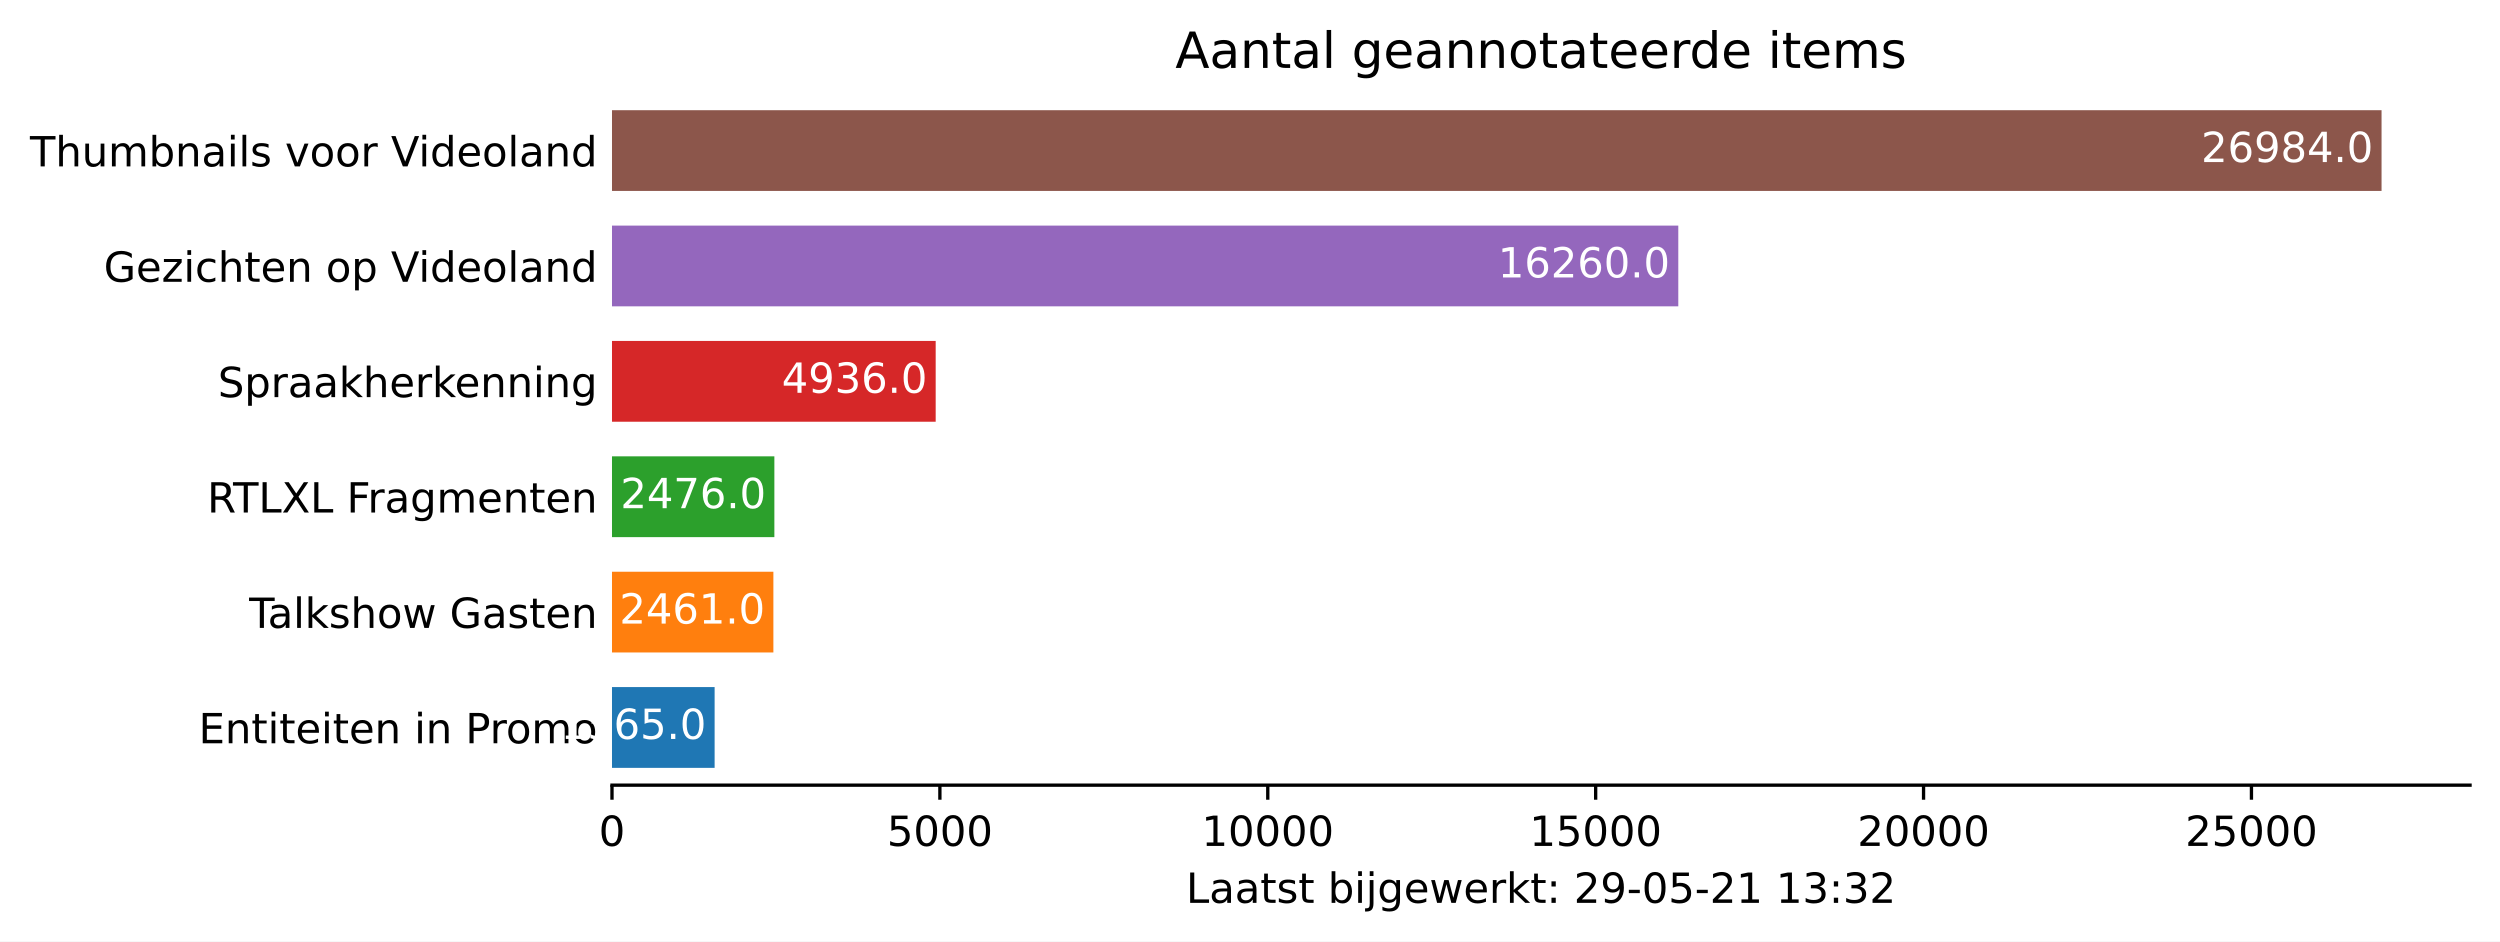
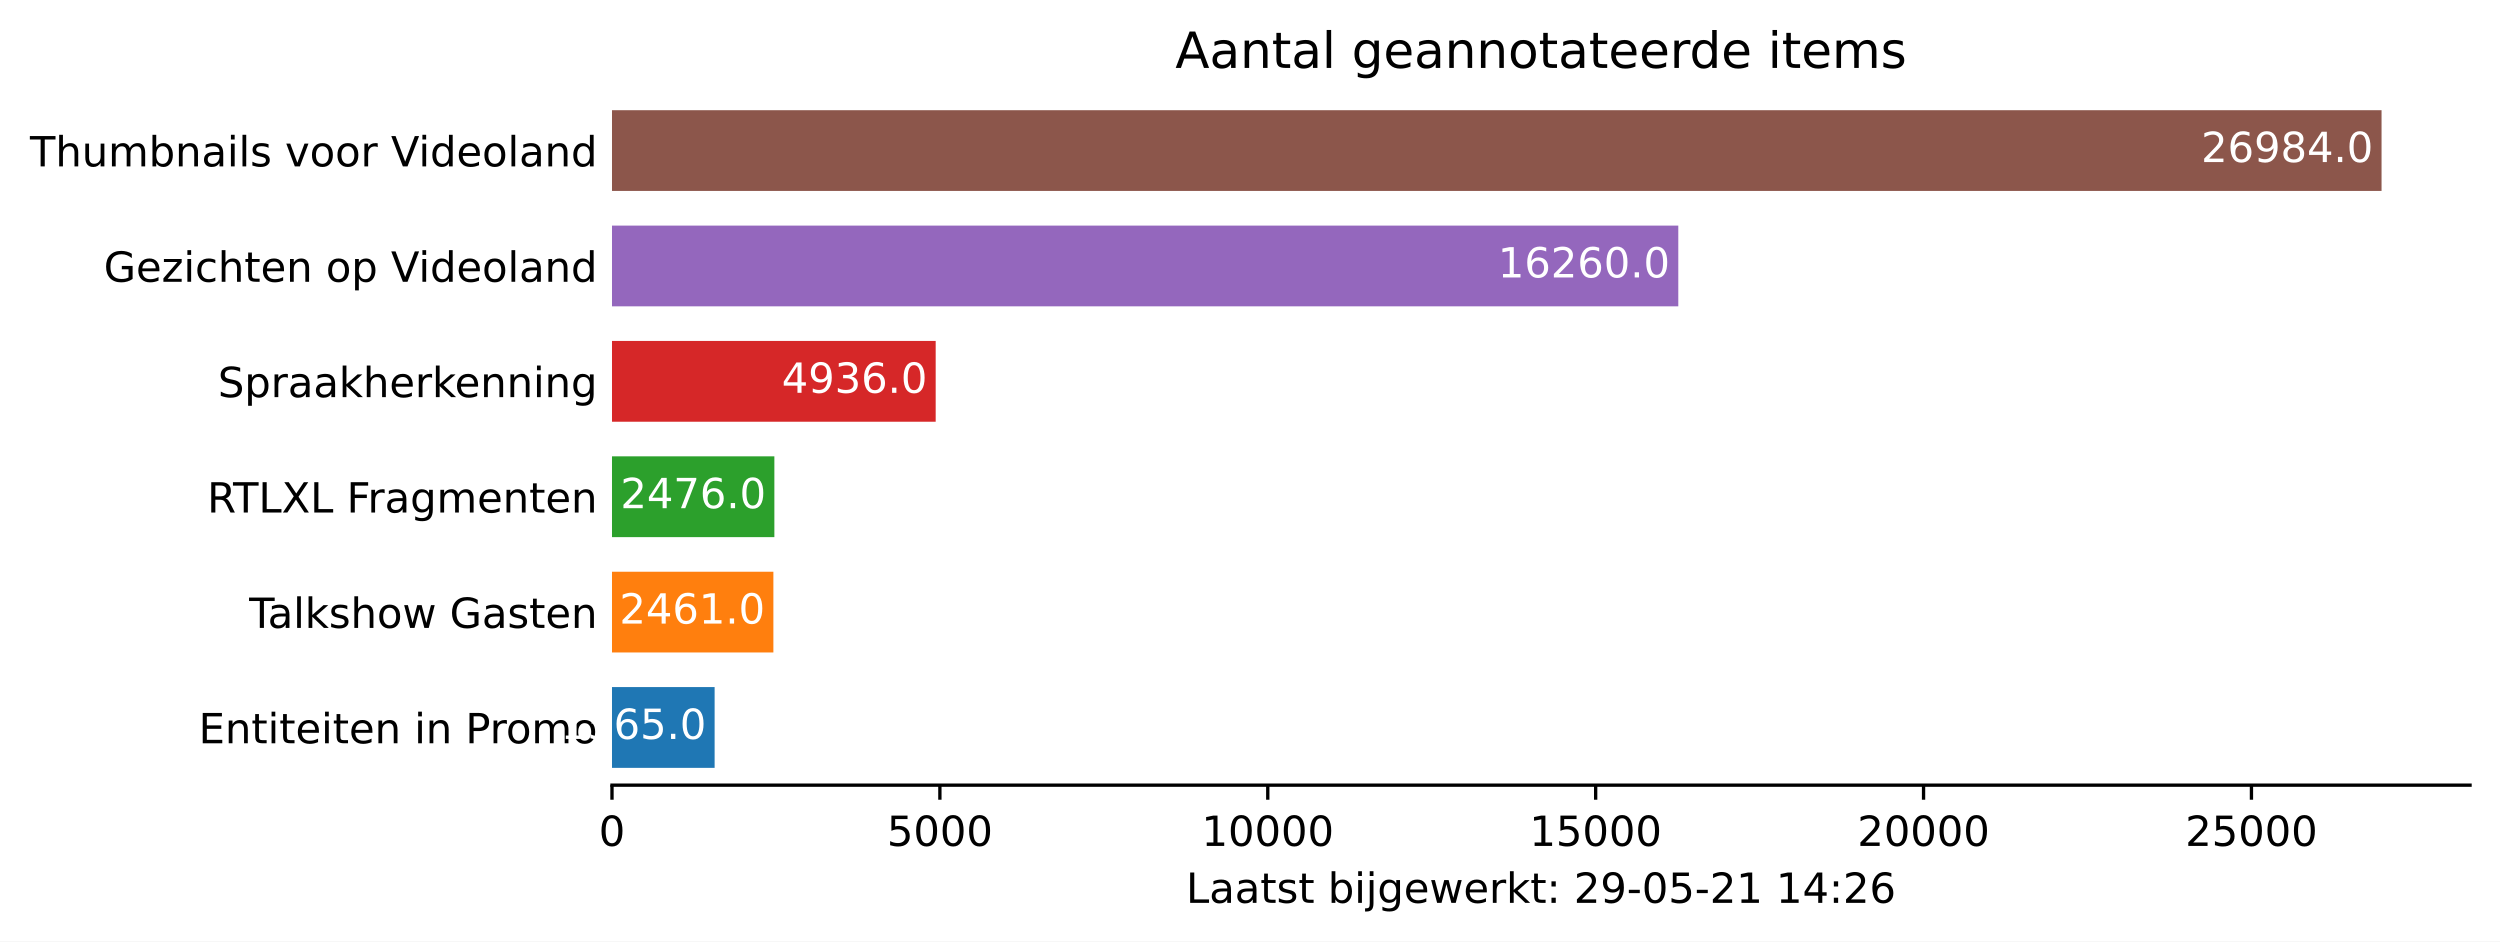
<svg xmlns="http://www.w3.org/2000/svg" xmlns:xlink="http://www.w3.org/1999/xlink" height="226.194pt" version="1.1" viewBox="0 0 600.633 226.194" width="600.633pt">
  <defs>
    <style type="text/css">*{stroke-linecap:butt;stroke-linejoin:round;}</style>
  </defs>
  <g id="figure_1">
    <g id="patch_1">
      <path d="M 0 226.194  L 600.633 226.194  L 600.633 0  L 0 0  z " style="fill:#ffffff;" />
    </g>
    <g id="axes_1">
      <g id="patch_2">
        <path d="M 147.033 188.638  L 593.433 188.638  L 593.433 22.318  L 147.033 22.318  z " style="fill:#ffffff;" />
      </g>
      <g id="patch_3">
-         <path clip-path="url(#pb0c4ccdd7f)" d="M 147.033 184.48  L 171.69 184.48  L 171.69 165.076  L 147.033 165.076  z " style="fill:#1f77b4;" />
+         <path clip-path="url(#peac7a0da19)" d="M 147.033 184.48  L 171.69 184.48  L 171.69 165.076  L 147.033 165.076  z " style="fill:#1f77b4;" />
      </g>
      <g id="patch_4">
-         <path clip-path="url(#pb0c4ccdd7f)" d="M 147.033 156.76  L 185.807 156.76  L 185.807 137.356  L 147.033 137.356  z " style="fill:#ff7f0e;" />
+         <path clip-path="url(#peac7a0da19)" d="M 147.033 156.76  L 185.807 156.76  L 185.807 137.356  L 147.033 137.356  z " style="fill:#ff7f0e;" />
      </g>
      <g id="patch_5">
-         <path clip-path="url(#pb0c4ccdd7f)" d="M 147.033 129.04  L 186.043 129.04  L 186.043 109.636  L 147.033 109.636  z " style="fill:#2ca02c;" />
+         <path clip-path="url(#peac7a0da19)" d="M 147.033 129.04  L 186.043 129.04  L 186.043 109.636  L 147.033 109.636  z " style="fill:#2ca02c;" />
      </g>
      <g id="patch_6">
-         <path clip-path="url(#pb0c4ccdd7f)" d="M 147.033 101.32  L 224.801 101.32  L 224.801 81.916  L 147.033 81.916  z " style="fill:#d62728;" />
+         <path clip-path="url(#peac7a0da19)" d="M 147.033 101.32  L 224.801 101.32  L 224.801 81.916  L 147.033 81.916  z " style="fill:#d62728;" />
      </g>
      <g id="patch_7">
-         <path clip-path="url(#pb0c4ccdd7f)" d="M 147.033 73.6  L 403.215 73.6  L 403.215 54.196  L 147.033 54.196  z " style="fill:#9467bd;" />
+         <path clip-path="url(#peac7a0da19)" d="M 147.033 73.6  L 403.215 73.6  L 403.215 54.196  L 147.033 54.196  z " style="fill:#9467bd;" />
      </g>
      <g id="patch_8">
-         <path clip-path="url(#pb0c4ccdd7f)" d="M 147.033 45.88  L 572.176 45.88  L 572.176 26.476  L 147.033 26.476  z " style="fill:#8c564b;" />
+         <path clip-path="url(#peac7a0da19)" d="M 147.033 45.88  L 572.176 45.88  L 572.176 26.476  L 147.033 26.476  z " style="fill:#8c564b;" />
      </g>
      <g id="matplotlib.axis_1">
        <g id="xtick_1">
          <g id="line2d_1">
            <defs>
-               <path d="M 0 0  L 0 3.5  " id="maab1ea41d3" style="stroke:#000000;stroke-width:0.8;" />
+               <path d="M 0 0  L 0 3.5  " id="ma2f18d93aa" style="stroke:#000000;stroke-width:0.8;" />
            </defs>
            <g>
-               <use style="stroke:#000000;stroke-width:0.8;" x="147.033" xlink:href="#maab1ea41d3" y="188.638" />
+               <use style="stroke:#000000;stroke-width:0.8;" x="147.033" xlink:href="#ma2f18d93aa" y="188.638" />
            </g>
          </g>
          <g id="text_1">
            <g transform="translate(143.8516 203.2366)scale(0.1 -0.1)">
              <defs>
                <path d="M 2034 4250  Q 1547 4250 1301 3770  Q 1056 3291 1056 2328  Q 1056 1369 1301 889  Q 1547 409 2034 409  Q 2525 409 2770 889  Q 3016 1369 3016 2328  Q 3016 3291 2770 3770  Q 2525 4250 2034 4250  z M 2034 4750  Q 2819 4750 3233 4129  Q 3647 3509 3647 2328  Q 3647 1150 3233 529  Q 2819 -91 2034 -91  Q 1250 -91 836 529  Q 422 1150 422 2328  Q 422 3509 836 4129  Q 1250 4750 2034 4750  z " id="DejaVuSans-30" transform="scale(0.015625)" />
              </defs>
              <use xlink:href="#DejaVuSans-30" />
            </g>
          </g>
        </g>
        <g id="xtick_2">
          <g id="line2d_2">
            <g>
-               <use style="stroke:#000000;stroke-width:0.8;" x="225.81" xlink:href="#maab1ea41d3" y="188.638" />
+               <use style="stroke:#000000;stroke-width:0.8;" x="225.81" xlink:href="#ma2f18d93aa" y="188.638" />
            </g>
          </g>
          <g id="text_2">
            <g transform="translate(213.0847 203.2366)scale(0.1 -0.1)">
              <defs>
                <path d="M 691 4666  L 3169 4666  L 3169 4134  L 1269 4134  L 1269 2991  Q 1406 3038 1543 3061  Q 1681 3084 1819 3084  Q 2600 3084 3056 2656  Q 3513 2228 3513 1497  Q 3513 744 3044 326  Q 2575 -91 1722 -91  Q 1428 -91 1123 -41  Q 819 9 494 109  L 494 744  Q 775 591 1075 516  Q 1375 441 1709 441  Q 2250 441 2565 725  Q 2881 1009 2881 1497  Q 2881 1984 2565 2268  Q 2250 2553 1709 2553  Q 1456 2553 1204 2497  Q 953 2441 691 2322  L 691 4666  z " id="DejaVuSans-35" transform="scale(0.015625)" />
              </defs>
              <use xlink:href="#DejaVuSans-35" />
              <use x="63.623" xlink:href="#DejaVuSans-30" />
              <use x="127.246" xlink:href="#DejaVuSans-30" />
              <use x="190.869" xlink:href="#DejaVuSans-30" />
            </g>
          </g>
        </g>
        <g id="xtick_3">
          <g id="line2d_3">
            <g>
-               <use style="stroke:#000000;stroke-width:0.8;" x="304.586" xlink:href="#maab1ea41d3" y="188.638" />
+               <use style="stroke:#000000;stroke-width:0.8;" x="304.586" xlink:href="#ma2f18d93aa" y="188.638" />
            </g>
          </g>
          <g id="text_3">
            <g transform="translate(288.6802 203.2366)scale(0.1 -0.1)">
              <defs>
                <path d="M 794 531  L 1825 531  L 1825 4091  L 703 3866  L 703 4441  L 1819 4666  L 2450 4666  L 2450 531  L 3481 531  L 3481 0  L 794 0  L 794 531  z " id="DejaVuSans-31" transform="scale(0.015625)" />
              </defs>
              <use xlink:href="#DejaVuSans-31" />
              <use x="63.623" xlink:href="#DejaVuSans-30" />
              <use x="127.246" xlink:href="#DejaVuSans-30" />
              <use x="190.869" xlink:href="#DejaVuSans-30" />
              <use x="254.492" xlink:href="#DejaVuSans-30" />
            </g>
          </g>
        </g>
        <g id="xtick_4">
          <g id="line2d_4">
            <g>
-               <use style="stroke:#000000;stroke-width:0.8;" x="383.363" xlink:href="#maab1ea41d3" y="188.638" />
+               <use style="stroke:#000000;stroke-width:0.8;" x="383.363" xlink:href="#ma2f18d93aa" y="188.638" />
            </g>
          </g>
          <g id="text_4">
            <g transform="translate(367.4571 203.2366)scale(0.1 -0.1)">
              <use xlink:href="#DejaVuSans-31" />
              <use x="63.623" xlink:href="#DejaVuSans-35" />
              <use x="127.246" xlink:href="#DejaVuSans-30" />
              <use x="190.869" xlink:href="#DejaVuSans-30" />
              <use x="254.492" xlink:href="#DejaVuSans-30" />
            </g>
          </g>
        </g>
        <g id="xtick_5">
          <g id="line2d_5">
            <g>
-               <use style="stroke:#000000;stroke-width:0.8;" x="462.14" xlink:href="#maab1ea41d3" y="188.638" />
+               <use style="stroke:#000000;stroke-width:0.8;" x="462.14" xlink:href="#ma2f18d93aa" y="188.638" />
            </g>
          </g>
          <g id="text_5">
            <g transform="translate(446.2339 203.2366)scale(0.1 -0.1)">
              <defs>
                <path d="M 1228 531  L 3431 531  L 3431 0  L 469 0  L 469 531  Q 828 903 1448 1529  Q 2069 2156 2228 2338  Q 2531 2678 2651 2914  Q 2772 3150 2772 3378  Q 2772 3750 2511 3984  Q 2250 4219 1831 4219  Q 1534 4219 1204 4116  Q 875 4013 500 3803  L 500 4441  Q 881 4594 1212 4672  Q 1544 4750 1819 4750  Q 2544 4750 2975 4387  Q 3406 4025 3406 3419  Q 3406 3131 3298 2873  Q 3191 2616 2906 2266  Q 2828 2175 2409 1742  Q 1991 1309 1228 531  z " id="DejaVuSans-32" transform="scale(0.015625)" />
              </defs>
              <use xlink:href="#DejaVuSans-32" />
              <use x="63.623" xlink:href="#DejaVuSans-30" />
              <use x="127.246" xlink:href="#DejaVuSans-30" />
              <use x="190.869" xlink:href="#DejaVuSans-30" />
              <use x="254.492" xlink:href="#DejaVuSans-30" />
            </g>
          </g>
        </g>
        <g id="xtick_6">
          <g id="line2d_6">
            <g>
-               <use style="stroke:#000000;stroke-width:0.8;" x="540.917" xlink:href="#maab1ea41d3" y="188.638" />
+               <use style="stroke:#000000;stroke-width:0.8;" x="540.917" xlink:href="#ma2f18d93aa" y="188.638" />
            </g>
          </g>
          <g id="text_6">
            <g transform="translate(525.0108 203.2366)scale(0.1 -0.1)">
              <use xlink:href="#DejaVuSans-32" />
              <use x="63.623" xlink:href="#DejaVuSans-35" />
              <use x="127.246" xlink:href="#DejaVuSans-30" />
              <use x="190.869" xlink:href="#DejaVuSans-30" />
              <use x="254.492" xlink:href="#DejaVuSans-30" />
            </g>
          </g>
        </g>
        <g id="text_7">
          <g transform="translate(284.9578 216.9147)scale(0.1 -0.1)">
            <defs>
              <path d="M 628 4666  L 1259 4666  L 1259 531  L 3531 531  L 3531 0  L 628 0  L 628 4666  z " id="DejaVuSans-4c" transform="scale(0.015625)" />
              <path d="M 2194 1759  Q 1497 1759 1228 1600  Q 959 1441 959 1056  Q 959 750 1161 570  Q 1363 391 1709 391  Q 2188 391 2477 730  Q 2766 1069 2766 1631  L 2766 1759  L 2194 1759  z M 3341 1997  L 3341 0  L 2766 0  L 2766 531  Q 2569 213 2275 61  Q 1981 -91 1556 -91  Q 1019 -91 701 211  Q 384 513 384 1019  Q 384 1609 779 1909  Q 1175 2209 1959 2209  L 2766 2209  L 2766 2266  Q 2766 2663 2505 2880  Q 2244 3097 1772 3097  Q 1472 3097 1187 3025  Q 903 2953 641 2809  L 641 3341  Q 956 3463 1253 3523  Q 1550 3584 1831 3584  Q 2591 3584 2966 3190  Q 3341 2797 3341 1997  z " id="DejaVuSans-61" transform="scale(0.015625)" />
              <path d="M 1172 4494  L 1172 3500  L 2356 3500  L 2356 3053  L 1172 3053  L 1172 1153  Q 1172 725 1289 603  Q 1406 481 1766 481  L 2356 481  L 2356 0  L 1766 0  Q 1100 0 847 248  Q 594 497 594 1153  L 594 3053  L 172 3053  L 172 3500  L 594 3500  L 594 4494  L 1172 4494  z " id="DejaVuSans-74" transform="scale(0.015625)" />
              <path d="M 2834 3397  L 2834 2853  Q 2591 2978 2328 3040  Q 2066 3103 1784 3103  Q 1356 3103 1142 2972  Q 928 2841 928 2578  Q 928 2378 1081 2264  Q 1234 2150 1697 2047  L 1894 2003  Q 2506 1872 2764 1633  Q 3022 1394 3022 966  Q 3022 478 2636 193  Q 2250 -91 1575 -91  Q 1294 -91 989 -36  Q 684 19 347 128  L 347 722  Q 666 556 975 473  Q 1284 391 1588 391  Q 1994 391 2212 530  Q 2431 669 2431 922  Q 2431 1156 2273 1281  Q 2116 1406 1581 1522  L 1381 1569  Q 847 1681 609 1914  Q 372 2147 372 2553  Q 372 3047 722 3315  Q 1072 3584 1716 3584  Q 2034 3584 2315 3537  Q 2597 3491 2834 3397  z " id="DejaVuSans-73" transform="scale(0.015625)" />
              <path id="DejaVuSans-20" transform="scale(0.015625)" />
              <path d="M 3116 1747  Q 3116 2381 2855 2742  Q 2594 3103 2138 3103  Q 1681 3103 1420 2742  Q 1159 2381 1159 1747  Q 1159 1113 1420 752  Q 1681 391 2138 391  Q 2594 391 2855 752  Q 3116 1113 3116 1747  z M 1159 2969  Q 1341 3281 1617 3432  Q 1894 3584 2278 3584  Q 2916 3584 3314 3078  Q 3713 2572 3713 1747  Q 3713 922 3314 415  Q 2916 -91 2278 -91  Q 1894 -91 1617 61  Q 1341 213 1159 525  L 1159 0  L 581 0  L 581 4863  L 1159 4863  L 1159 2969  z " id="DejaVuSans-62" transform="scale(0.015625)" />
              <path d="M 603 3500  L 1178 3500  L 1178 0  L 603 0  L 603 3500  z M 603 4863  L 1178 4863  L 1178 4134  L 603 4134  L 603 4863  z " id="DejaVuSans-69" transform="scale(0.015625)" />
              <path d="M 603 3500  L 1178 3500  L 1178 -63  Q 1178 -731 923 -1031  Q 669 -1331 103 -1331  L -116 -1331  L -116 -844  L 38 -844  Q 366 -844 484 -692  Q 603 -541 603 -63  L 603 3500  z M 603 4863  L 1178 4863  L 1178 4134  L 603 4134  L 603 4863  z " id="DejaVuSans-6a" transform="scale(0.015625)" />
              <path d="M 2906 1791  Q 2906 2416 2648 2759  Q 2391 3103 1925 3103  Q 1463 3103 1205 2759  Q 947 2416 947 1791  Q 947 1169 1205 825  Q 1463 481 1925 481  Q 2391 481 2648 825  Q 2906 1169 2906 1791  z M 3481 434  Q 3481 -459 3084 -895  Q 2688 -1331 1869 -1331  Q 1566 -1331 1297 -1286  Q 1028 -1241 775 -1147  L 775 -588  Q 1028 -725 1275 -790  Q 1522 -856 1778 -856  Q 2344 -856 2625 -561  Q 2906 -266 2906 331  L 2906 616  Q 2728 306 2450 153  Q 2172 0 1784 0  Q 1141 0 747 490  Q 353 981 353 1791  Q 353 2603 747 3093  Q 1141 3584 1784 3584  Q 2172 3584 2450 3431  Q 2728 3278 2906 2969  L 2906 3500  L 3481 3500  L 3481 434  z " id="DejaVuSans-67" transform="scale(0.015625)" />
              <path d="M 3597 1894  L 3597 1613  L 953 1613  Q 991 1019 1311 708  Q 1631 397 2203 397  Q 2534 397 2845 478  Q 3156 559 3463 722  L 3463 178  Q 3153 47 2828 -22  Q 2503 -91 2169 -91  Q 1331 -91 842 396  Q 353 884 353 1716  Q 353 2575 817 3079  Q 1281 3584 2069 3584  Q 2775 3584 3186 3129  Q 3597 2675 3597 1894  z M 3022 2063  Q 3016 2534 2758 2815  Q 2500 3097 2075 3097  Q 1594 3097 1305 2825  Q 1016 2553 972 2059  L 3022 2063  z " id="DejaVuSans-65" transform="scale(0.015625)" />
              <path d="M 269 3500  L 844 3500  L 1563 769  L 2278 3500  L 2956 3500  L 3675 769  L 4391 3500  L 4966 3500  L 4050 0  L 3372 0  L 2619 2869  L 1863 0  L 1184 0  L 269 3500  z " id="DejaVuSans-77" transform="scale(0.015625)" />
              <path d="M 2631 2963  Q 2534 3019 2420 3045  Q 2306 3072 2169 3072  Q 1681 3072 1420 2755  Q 1159 2438 1159 1844  L 1159 0  L 581 0  L 581 3500  L 1159 3500  L 1159 2956  Q 1341 3275 1631 3429  Q 1922 3584 2338 3584  Q 2397 3584 2469 3576  Q 2541 3569 2628 3553  L 2631 2963  z " id="DejaVuSans-72" transform="scale(0.015625)" />
              <path d="M 581 4863  L 1159 4863  L 1159 1991  L 2875 3500  L 3609 3500  L 1753 1863  L 3688 0  L 2938 0  L 1159 1709  L 1159 0  L 581 0  L 581 4863  z " id="DejaVuSans-6b" transform="scale(0.015625)" />
              <path d="M 750 794  L 1409 794  L 1409 0  L 750 0  L 750 794  z M 750 3309  L 1409 3309  L 1409 2516  L 750 2516  L 750 3309  z " id="DejaVuSans-3a" transform="scale(0.015625)" />
              <path d="M 703 97  L 703 672  Q 941 559 1184 500  Q 1428 441 1663 441  Q 2288 441 2617 861  Q 2947 1281 2994 2138  Q 2813 1869 2534 1725  Q 2256 1581 1919 1581  Q 1219 1581 811 2004  Q 403 2428 403 3163  Q 403 3881 828 4315  Q 1253 4750 1959 4750  Q 2769 4750 3195 4129  Q 3622 3509 3622 2328  Q 3622 1225 3098 567  Q 2575 -91 1691 -91  Q 1453 -91 1209 -44  Q 966 3 703 97  z M 1959 2075  Q 2384 2075 2632 2365  Q 2881 2656 2881 3163  Q 2881 3666 2632 3958  Q 2384 4250 1959 4250  Q 1534 4250 1286 3958  Q 1038 3666 1038 3163  Q 1038 2656 1286 2365  Q 1534 2075 1959 2075  z " id="DejaVuSans-39" transform="scale(0.015625)" />
              <path d="M 313 2009  L 1997 2009  L 1997 1497  L 313 1497  L 313 2009  z " id="DejaVuSans-2d" transform="scale(0.015625)" />
-               <path d="M 2597 2516  Q 3050 2419 3304 2112  Q 3559 1806 3559 1356  Q 3559 666 3084 287  Q 2609 -91 1734 -91  Q 1441 -91 1130 -33  Q 819 25 488 141  L 488 750  Q 750 597 1062 519  Q 1375 441 1716 441  Q 2309 441 2620 675  Q 2931 909 2931 1356  Q 2931 1769 2642 2001  Q 2353 2234 1838 2234  L 1294 2234  L 1294 2753  L 1863 2753  Q 2328 2753 2575 2939  Q 2822 3125 2822 3475  Q 2822 3834 2567 4026  Q 2313 4219 1838 4219  Q 1578 4219 1281 4162  Q 984 4106 628 3988  L 628 4550  Q 988 4650 1302 4700  Q 1616 4750 1894 4750  Q 2613 4750 3031 4423  Q 3450 4097 3450 3541  Q 3450 3153 3228 2886  Q 3006 2619 2597 2516  z " id="DejaVuSans-33" transform="scale(0.015625)" />
+               <path d="M 2419 4116  L 825 1625  L 2419 1625  L 2419 4116  z M 2253 4666  L 3047 4666  L 3047 1625  L 3713 1625  L 3713 1100  L 3047 1100  L 3047 0  L 2419 0  L 2419 1100  L 313 1100  L 313 1709  L 2253 4666  z " id="DejaVuSans-34" transform="scale(0.015625)" />
+               <path d="M 2113 2584  Q 1688 2584 1439 2293  Q 1191 2003 1191 1497  Q 1191 994 1439 701  Q 1688 409 2113 409  Q 2538 409 2786 701  Q 3034 994 3034 1497  Q 3034 2003 2786 2293  Q 2538 2584 2113 2584  z M 3366 4563  L 3366 3988  Q 3128 4100 2886 4159  Q 2644 4219 2406 4219  Q 1781 4219 1451 3797  Q 1122 3375 1075 2522  Q 1259 2794 1537 2939  Q 1816 3084 2150 3084  Q 2853 3084 3261 2657  Q 3669 2231 3669 1497  Q 3669 778 3244 343  Q 2819 -91 2113 -91  Q 1303 -91 875 529  Q 447 1150 447 2328  Q 447 3434 972 4092  Q 1497 4750 2381 4750  Q 2619 4750 2861 4703  Q 3103 4656 3366 4563  z " id="DejaVuSans-36" transform="scale(0.015625)" />
            </defs>
            <use xlink:href="#DejaVuSans-4c" />
            <use x="55.713" xlink:href="#DejaVuSans-61" />
            <use x="116.992" xlink:href="#DejaVuSans-61" />
            <use x="178.271" xlink:href="#DejaVuSans-74" />
            <use x="217.48" xlink:href="#DejaVuSans-73" />
            <use x="269.58" xlink:href="#DejaVuSans-74" />
            <use x="308.789" xlink:href="#DejaVuSans-20" />
            <use x="340.576" xlink:href="#DejaVuSans-62" />
            <use x="404.053" xlink:href="#DejaVuSans-69" />
            <use x="431.836" xlink:href="#DejaVuSans-6a" />
            <use x="459.619" xlink:href="#DejaVuSans-67" />
            <use x="523.096" xlink:href="#DejaVuSans-65" />
            <use x="584.619" xlink:href="#DejaVuSans-77" />
            <use x="666.406" xlink:href="#DejaVuSans-65" />
            <use x="727.93" xlink:href="#DejaVuSans-72" />
            <use x="769.043" xlink:href="#DejaVuSans-6b" />
            <use x="826.953" xlink:href="#DejaVuSans-74" />
            <use x="866.162" xlink:href="#DejaVuSans-3a" />
            <use x="899.854" xlink:href="#DejaVuSans-20" />
            <use x="931.641" xlink:href="#DejaVuSans-32" />
            <use x="995.264" xlink:href="#DejaVuSans-39" />
            <use x="1058.887" xlink:href="#DejaVuSans-2d" />
            <use x="1094.971" xlink:href="#DejaVuSans-30" />
            <use x="1158.594" xlink:href="#DejaVuSans-35" />
            <use x="1222.217" xlink:href="#DejaVuSans-2d" />
            <use x="1258.301" xlink:href="#DejaVuSans-32" />
            <use x="1321.924" xlink:href="#DejaVuSans-31" />
            <use x="1385.547" xlink:href="#DejaVuSans-20" />
            <use x="1417.334" xlink:href="#DejaVuSans-31" />
-             <use x="1480.957" xlink:href="#DejaVuSans-33" />
+             <use x="1480.957" xlink:href="#DejaVuSans-34" />
            <use x="1544.58" xlink:href="#DejaVuSans-3a" />
-             <use x="1578.271" xlink:href="#DejaVuSans-33" />
-             <use x="1641.895" xlink:href="#DejaVuSans-32" />
+             <use x="1578.271" xlink:href="#DejaVuSans-32" />
+             <use x="1641.895" xlink:href="#DejaVuSans-36" />
          </g>
        </g>
      </g>
      <g id="matplotlib.axis_2">
        <g id="ytick_1">
          <g id="line2d_7" />
          <g id="text_8">
            <g transform="translate(47.725 178.5773)scale(0.1 -0.1)">
              <defs>
                <path d="M 628 4666  L 3578 4666  L 3578 4134  L 1259 4134  L 1259 2753  L 3481 2753  L 3481 2222  L 1259 2222  L 1259 531  L 3634 531  L 3634 0  L 628 0  L 628 4666  z " id="DejaVuSans-45" transform="scale(0.015625)" />
                <path d="M 3513 2113  L 3513 0  L 2938 0  L 2938 2094  Q 2938 2591 2744 2837  Q 2550 3084 2163 3084  Q 1697 3084 1428 2787  Q 1159 2491 1159 1978  L 1159 0  L 581 0  L 581 3500  L 1159 3500  L 1159 2956  Q 1366 3272 1645 3428  Q 1925 3584 2291 3584  Q 2894 3584 3203 3211  Q 3513 2838 3513 2113  z " id="DejaVuSans-6e" transform="scale(0.015625)" />
                <path d="M 1259 4147  L 1259 2394  L 2053 2394  Q 2494 2394 2734 2622  Q 2975 2850 2975 3272  Q 2975 3691 2734 3919  Q 2494 4147 2053 4147  L 1259 4147  z M 628 4666  L 2053 4666  Q 2838 4666 3239 4311  Q 3641 3956 3641 3272  Q 3641 2581 3239 2228  Q 2838 1875 2053 1875  L 1259 1875  L 1259 0  L 628 0  L 628 4666  z " id="DejaVuSans-50" transform="scale(0.015625)" />
                <path d="M 1959 3097  Q 1497 3097 1228 2736  Q 959 2375 959 1747  Q 959 1119 1226 758  Q 1494 397 1959 397  Q 2419 397 2687 759  Q 2956 1122 2956 1747  Q 2956 2369 2687 2733  Q 2419 3097 1959 3097  z M 1959 3584  Q 2709 3584 3137 3096  Q 3566 2609 3566 1747  Q 3566 888 3137 398  Q 2709 -91 1959 -91  Q 1206 -91 779 398  Q 353 888 353 1747  Q 353 2609 779 3096  Q 1206 3584 1959 3584  z " id="DejaVuSans-6f" transform="scale(0.015625)" />
                <path d="M 3328 2828  Q 3544 3216 3844 3400  Q 4144 3584 4550 3584  Q 5097 3584 5394 3201  Q 5691 2819 5691 2113  L 5691 0  L 5113 0  L 5113 2094  Q 5113 2597 4934 2840  Q 4756 3084 4391 3084  Q 3944 3084 3684 2787  Q 3425 2491 3425 1978  L 3425 0  L 2847 0  L 2847 2094  Q 2847 2600 2669 2842  Q 2491 3084 2119 3084  Q 1678 3084 1418 2786  Q 1159 2488 1159 1978  L 1159 0  L 581 0  L 581 3500  L 1159 3500  L 1159 2956  Q 1356 3278 1631 3431  Q 1906 3584 2284 3584  Q 2666 3584 2933 3390  Q 3200 3197 3328 2828  z " id="DejaVuSans-6d" transform="scale(0.015625)" />
              </defs>
              <use xlink:href="#DejaVuSans-45" />
              <use x="63.184" xlink:href="#DejaVuSans-6e" />
              <use x="126.562" xlink:href="#DejaVuSans-74" />
              <use x="165.771" xlink:href="#DejaVuSans-69" />
              <use x="193.555" xlink:href="#DejaVuSans-74" />
              <use x="232.764" xlink:href="#DejaVuSans-65" />
              <use x="294.287" xlink:href="#DejaVuSans-69" />
              <use x="322.07" xlink:href="#DejaVuSans-74" />
              <use x="361.279" xlink:href="#DejaVuSans-65" />
              <use x="422.803" xlink:href="#DejaVuSans-6e" />
              <use x="486.182" xlink:href="#DejaVuSans-20" />
              <use x="517.969" xlink:href="#DejaVuSans-69" />
              <use x="545.752" xlink:href="#DejaVuSans-6e" />
              <use x="609.131" xlink:href="#DejaVuSans-20" />
              <use x="640.918" xlink:href="#DejaVuSans-50" />
              <use x="699.471" xlink:href="#DejaVuSans-72" />
              <use x="738.334" xlink:href="#DejaVuSans-6f" />
              <use x="799.516" xlink:href="#DejaVuSans-6d" />
              <use x="896.928" xlink:href="#DejaVuSans-6f" />
            </g>
          </g>
        </g>
        <g id="ytick_2">
          <g id="line2d_8" />
          <g id="text_9">
            <g transform="translate(59.85938 150.8573)scale(0.1 -0.1)">
              <defs>
                <path d="M -19 4666  L 3928 4666  L 3928 4134  L 2272 4134  L 2272 0  L 1638 0  L 1638 4134  L -19 4134  L -19 4666  z " id="DejaVuSans-54" transform="scale(0.015625)" />
                <path d="M 603 4863  L 1178 4863  L 1178 0  L 603 0  L 603 4863  z " id="DejaVuSans-6c" transform="scale(0.015625)" />
                <path d="M 3513 2113  L 3513 0  L 2938 0  L 2938 2094  Q 2938 2591 2744 2837  Q 2550 3084 2163 3084  Q 1697 3084 1428 2787  Q 1159 2491 1159 1978  L 1159 0  L 581 0  L 581 4863  L 1159 4863  L 1159 2956  Q 1366 3272 1645 3428  Q 1925 3584 2291 3584  Q 2894 3584 3203 3211  Q 3513 2838 3513 2113  z " id="DejaVuSans-68" transform="scale(0.015625)" />
                <path d="M 3809 666  L 3809 1919  L 2778 1919  L 2778 2438  L 4434 2438  L 4434 434  Q 4069 175 3628 42  Q 3188 -91 2688 -91  Q 1594 -91 976 548  Q 359 1188 359 2328  Q 359 3472 976 4111  Q 1594 4750 2688 4750  Q 3144 4750 3555 4637  Q 3966 4525 4313 4306  L 4313 3634  Q 3963 3931 3569 4081  Q 3175 4231 2741 4231  Q 1884 4231 1454 3753  Q 1025 3275 1025 2328  Q 1025 1384 1454 906  Q 1884 428 2741 428  Q 3075 428 3337 486  Q 3600 544 3809 666  z " id="DejaVuSans-47" transform="scale(0.015625)" />
              </defs>
              <use xlink:href="#DejaVuSans-54" />
              <use x="44.584" xlink:href="#DejaVuSans-61" />
              <use x="105.863" xlink:href="#DejaVuSans-6c" />
              <use x="133.646" xlink:href="#DejaVuSans-6b" />
              <use x="191.557" xlink:href="#DejaVuSans-73" />
              <use x="243.656" xlink:href="#DejaVuSans-68" />
              <use x="307.035" xlink:href="#DejaVuSans-6f" />
              <use x="368.217" xlink:href="#DejaVuSans-77" />
              <use x="450.004" xlink:href="#DejaVuSans-20" />
              <use x="481.791" xlink:href="#DejaVuSans-47" />
              <use x="559.281" xlink:href="#DejaVuSans-61" />
              <use x="620.561" xlink:href="#DejaVuSans-73" />
              <use x="672.66" xlink:href="#DejaVuSans-74" />
              <use x="711.869" xlink:href="#DejaVuSans-65" />
              <use x="773.393" xlink:href="#DejaVuSans-6e" />
            </g>
          </g>
        </g>
        <g id="ytick_3">
          <g id="line2d_9" />
          <g id="text_10">
            <g transform="translate(49.77344 123.1373)scale(0.1 -0.1)">
              <defs>
                <path d="M 2841 2188  Q 3044 2119 3236 1894  Q 3428 1669 3622 1275  L 4263 0  L 3584 0  L 2988 1197  Q 2756 1666 2539 1819  Q 2322 1972 1947 1972  L 1259 1972  L 1259 0  L 628 0  L 628 4666  L 2053 4666  Q 2853 4666 3247 4331  Q 3641 3997 3641 3322  Q 3641 2881 3436 2590  Q 3231 2300 2841 2188  z M 1259 4147  L 1259 2491  L 2053 2491  Q 2509 2491 2742 2702  Q 2975 2913 2975 3322  Q 2975 3731 2742 3939  Q 2509 4147 2053 4147  L 1259 4147  z " id="DejaVuSans-52" transform="scale(0.015625)" />
                <path d="M 403 4666  L 1081 4666  L 2241 2931  L 3406 4666  L 4084 4666  L 2584 2425  L 4184 0  L 3506 0  L 2194 1984  L 872 0  L 191 0  L 1856 2491  L 403 4666  z " id="DejaVuSans-58" transform="scale(0.015625)" />
                <path d="M 628 4666  L 3309 4666  L 3309 4134  L 1259 4134  L 1259 2759  L 3109 2759  L 3109 2228  L 1259 2228  L 1259 0  L 628 0  L 628 4666  z " id="DejaVuSans-46" transform="scale(0.015625)" />
              </defs>
              <use xlink:href="#DejaVuSans-52" />
              <use x="62.232" xlink:href="#DejaVuSans-54" />
              <use x="123.316" xlink:href="#DejaVuSans-4c" />
              <use x="179.029" xlink:href="#DejaVuSans-58" />
              <use x="247.535" xlink:href="#DejaVuSans-4c" />
              <use x="303.248" xlink:href="#DejaVuSans-20" />
              <use x="335.035" xlink:href="#DejaVuSans-46" />
              <use x="385.305" xlink:href="#DejaVuSans-72" />
              <use x="426.418" xlink:href="#DejaVuSans-61" />
              <use x="487.697" xlink:href="#DejaVuSans-67" />
              <use x="551.174" xlink:href="#DejaVuSans-6d" />
              <use x="648.586" xlink:href="#DejaVuSans-65" />
              <use x="710.109" xlink:href="#DejaVuSans-6e" />
              <use x="773.488" xlink:href="#DejaVuSans-74" />
              <use x="812.697" xlink:href="#DejaVuSans-65" />
              <use x="874.221" xlink:href="#DejaVuSans-6e" />
            </g>
          </g>
        </g>
        <g id="ytick_4">
          <g id="line2d_10" />
          <g id="text_11">
            <g transform="translate(52.35625 95.41734)scale(0.1 -0.1)">
              <defs>
                <path d="M 3425 4513  L 3425 3897  Q 3066 4069 2747 4153  Q 2428 4238 2131 4238  Q 1616 4238 1336 4038  Q 1056 3838 1056 3469  Q 1056 3159 1242 3001  Q 1428 2844 1947 2747  L 2328 2669  Q 3034 2534 3370 2195  Q 3706 1856 3706 1288  Q 3706 609 3251 259  Q 2797 -91 1919 -91  Q 1588 -91 1214 -16  Q 841 59 441 206  L 441 856  Q 825 641 1194 531  Q 1563 422 1919 422  Q 2459 422 2753 634  Q 3047 847 3047 1241  Q 3047 1584 2836 1778  Q 2625 1972 2144 2069  L 1759 2144  Q 1053 2284 737 2584  Q 422 2884 422 3419  Q 422 4038 858 4394  Q 1294 4750 2059 4750  Q 2388 4750 2728 4690  Q 3069 4631 3425 4513  z " id="DejaVuSans-53" transform="scale(0.015625)" />
                <path d="M 1159 525  L 1159 -1331  L 581 -1331  L 581 3500  L 1159 3500  L 1159 2969  Q 1341 3281 1617 3432  Q 1894 3584 2278 3584  Q 2916 3584 3314 3078  Q 3713 2572 3713 1747  Q 3713 922 3314 415  Q 2916 -91 2278 -91  Q 1894 -91 1617 61  Q 1341 213 1159 525  z M 3116 1747  Q 3116 2381 2855 2742  Q 2594 3103 2138 3103  Q 1681 3103 1420 2742  Q 1159 2381 1159 1747  Q 1159 1113 1420 752  Q 1681 391 2138 391  Q 2594 391 2855 752  Q 3116 1113 3116 1747  z " id="DejaVuSans-70" transform="scale(0.015625)" />
              </defs>
              <use xlink:href="#DejaVuSans-53" />
              <use x="63.477" xlink:href="#DejaVuSans-70" />
              <use x="126.953" xlink:href="#DejaVuSans-72" />
              <use x="168.066" xlink:href="#DejaVuSans-61" />
              <use x="229.346" xlink:href="#DejaVuSans-61" />
              <use x="290.625" xlink:href="#DejaVuSans-6b" />
              <use x="348.535" xlink:href="#DejaVuSans-68" />
              <use x="411.914" xlink:href="#DejaVuSans-65" />
              <use x="473.438" xlink:href="#DejaVuSans-72" />
              <use x="514.551" xlink:href="#DejaVuSans-6b" />
              <use x="568.836" xlink:href="#DejaVuSans-65" />
              <use x="630.359" xlink:href="#DejaVuSans-6e" />
              <use x="693.738" xlink:href="#DejaVuSans-6e" />
              <use x="757.117" xlink:href="#DejaVuSans-69" />
              <use x="784.9" xlink:href="#DejaVuSans-6e" />
              <use x="848.279" xlink:href="#DejaVuSans-67" />
            </g>
          </g>
        </g>
        <g id="ytick_5">
          <g id="line2d_11" />
          <g id="text_12">
            <g transform="translate(24.92813 67.69734)scale(0.1 -0.1)">
              <defs>
                <path d="M 353 3500  L 3084 3500  L 3084 2975  L 922 459  L 3084 459  L 3084 0  L 275 0  L 275 525  L 2438 3041  L 353 3041  L 353 3500  z " id="DejaVuSans-7a" transform="scale(0.015625)" />
                <path d="M 3122 3366  L 3122 2828  Q 2878 2963 2633 3030  Q 2388 3097 2138 3097  Q 1578 3097 1268 2742  Q 959 2388 959 1747  Q 959 1106 1268 751  Q 1578 397 2138 397  Q 2388 397 2633 464  Q 2878 531 3122 666  L 3122 134  Q 2881 22 2623 -34  Q 2366 -91 2075 -91  Q 1284 -91 818 406  Q 353 903 353 1747  Q 353 2603 823 3093  Q 1294 3584 2113 3584  Q 2378 3584 2631 3529  Q 2884 3475 3122 3366  z " id="DejaVuSans-63" transform="scale(0.015625)" />
                <path d="M 1831 0  L 50 4666  L 709 4666  L 2188 738  L 3669 4666  L 4325 4666  L 2547 0  L 1831 0  z " id="DejaVuSans-56" transform="scale(0.015625)" />
                <path d="M 2906 2969  L 2906 4863  L 3481 4863  L 3481 0  L 2906 0  L 2906 525  Q 2725 213 2448 61  Q 2172 -91 1784 -91  Q 1150 -91 751 415  Q 353 922 353 1747  Q 353 2572 751 3078  Q 1150 3584 1784 3584  Q 2172 3584 2448 3432  Q 2725 3281 2906 2969  z M 947 1747  Q 947 1113 1208 752  Q 1469 391 1925 391  Q 2381 391 2643 752  Q 2906 1113 2906 1747  Q 2906 2381 2643 2742  Q 2381 3103 1925 3103  Q 1469 3103 1208 2742  Q 947 2381 947 1747  z " id="DejaVuSans-64" transform="scale(0.015625)" />
              </defs>
              <use xlink:href="#DejaVuSans-47" />
              <use x="77.49" xlink:href="#DejaVuSans-65" />
              <use x="139.014" xlink:href="#DejaVuSans-7a" />
              <use x="191.504" xlink:href="#DejaVuSans-69" />
              <use x="219.287" xlink:href="#DejaVuSans-63" />
              <use x="274.268" xlink:href="#DejaVuSans-68" />
              <use x="337.646" xlink:href="#DejaVuSans-74" />
              <use x="376.855" xlink:href="#DejaVuSans-65" />
              <use x="438.379" xlink:href="#DejaVuSans-6e" />
              <use x="501.758" xlink:href="#DejaVuSans-20" />
              <use x="533.545" xlink:href="#DejaVuSans-6f" />
              <use x="594.727" xlink:href="#DejaVuSans-70" />
              <use x="658.203" xlink:href="#DejaVuSans-20" />
              <use x="689.99" xlink:href="#DejaVuSans-56" />
              <use x="756.148" xlink:href="#DejaVuSans-69" />
              <use x="783.932" xlink:href="#DejaVuSans-64" />
              <use x="847.408" xlink:href="#DejaVuSans-65" />
              <use x="908.932" xlink:href="#DejaVuSans-6f" />
              <use x="970.113" xlink:href="#DejaVuSans-6c" />
              <use x="997.896" xlink:href="#DejaVuSans-61" />
              <use x="1059.176" xlink:href="#DejaVuSans-6e" />
              <use x="1122.555" xlink:href="#DejaVuSans-64" />
            </g>
          </g>
        </g>
        <g id="ytick_6">
          <g id="line2d_12" />
          <g id="text_13">
            <g transform="translate(7.2 39.97734)scale(0.1 -0.1)">
              <defs>
                <path d="M 544 1381  L 544 3500  L 1119 3500  L 1119 1403  Q 1119 906 1312 657  Q 1506 409 1894 409  Q 2359 409 2629 706  Q 2900 1003 2900 1516  L 2900 3500  L 3475 3500  L 3475 0  L 2900 0  L 2900 538  Q 2691 219 2414 64  Q 2138 -91 1772 -91  Q 1169 -91 856 284  Q 544 659 544 1381  z M 1991 3584  L 1991 3584  z " id="DejaVuSans-75" transform="scale(0.015625)" />
                <path d="M 191 3500  L 800 3500  L 1894 563  L 2988 3500  L 3597 3500  L 2284 0  L 1503 0  L 191 3500  z " id="DejaVuSans-76" transform="scale(0.015625)" />
              </defs>
              <use xlink:href="#DejaVuSans-54" />
              <use x="61.084" xlink:href="#DejaVuSans-68" />
              <use x="124.463" xlink:href="#DejaVuSans-75" />
              <use x="187.842" xlink:href="#DejaVuSans-6d" />
              <use x="285.254" xlink:href="#DejaVuSans-62" />
              <use x="348.73" xlink:href="#DejaVuSans-6e" />
              <use x="412.109" xlink:href="#DejaVuSans-61" />
              <use x="473.389" xlink:href="#DejaVuSans-69" />
              <use x="501.172" xlink:href="#DejaVuSans-6c" />
              <use x="528.955" xlink:href="#DejaVuSans-73" />
              <use x="581.055" xlink:href="#DejaVuSans-20" />
              <use x="612.842" xlink:href="#DejaVuSans-76" />
              <use x="672.021" xlink:href="#DejaVuSans-6f" />
              <use x="733.203" xlink:href="#DejaVuSans-6f" />
              <use x="794.385" xlink:href="#DejaVuSans-72" />
              <use x="835.498" xlink:href="#DejaVuSans-20" />
              <use x="867.285" xlink:href="#DejaVuSans-56" />
              <use x="933.443" xlink:href="#DejaVuSans-69" />
              <use x="961.227" xlink:href="#DejaVuSans-64" />
              <use x="1024.703" xlink:href="#DejaVuSans-65" />
              <use x="1086.227" xlink:href="#DejaVuSans-6f" />
              <use x="1147.408" xlink:href="#DejaVuSans-6c" />
              <use x="1175.191" xlink:href="#DejaVuSans-61" />
              <use x="1236.471" xlink:href="#DejaVuSans-6e" />
              <use x="1299.85" xlink:href="#DejaVuSans-64" />
            </g>
          </g>
        </g>
      </g>
      <g id="patch_9">
        <path d="M 147.033 188.638  L 593.433 188.638  " style="fill:none;stroke:#000000;stroke-linecap:square;stroke-linejoin:miter;stroke-width:0.8;" />
      </g>
      <g id="text_14">
        <g style="fill:#ffffff;" transform="translate(134.6993 177.5375)scale(0.1 -0.1)">
          <defs>
-             <path d="M 2113 2584  Q 1688 2584 1439 2293  Q 1191 2003 1191 1497  Q 1191 994 1439 701  Q 1688 409 2113 409  Q 2538 409 2786 701  Q 3034 994 3034 1497  Q 3034 2003 2786 2293  Q 2538 2584 2113 2584  z M 3366 4563  L 3366 3988  Q 3128 4100 2886 4159  Q 2644 4219 2406 4219  Q 1781 4219 1451 3797  Q 1122 3375 1075 2522  Q 1259 2794 1537 2939  Q 1816 3084 2150 3084  Q 2853 3084 3261 2657  Q 3669 2231 3669 1497  Q 3669 778 3244 343  Q 2819 -91 2113 -91  Q 1303 -91 875 529  Q 447 1150 447 2328  Q 447 3434 972 4092  Q 1497 4750 2381 4750  Q 2619 4750 2861 4703  Q 3103 4656 3366 4563  z " id="DejaVuSans-36" transform="scale(0.015625)" />
            <path d="M 684 794  L 1344 794  L 1344 0  L 684 0  L 684 794  z " id="DejaVuSans-2e" transform="scale(0.015625)" />
          </defs>
          <use xlink:href="#DejaVuSans-31" />
          <use x="63.623" xlink:href="#DejaVuSans-35" />
          <use x="127.246" xlink:href="#DejaVuSans-36" />
          <use x="190.869" xlink:href="#DejaVuSans-35" />
          <use x="254.492" xlink:href="#DejaVuSans-2e" />
          <use x="286.279" xlink:href="#DejaVuSans-30" />
        </g>
      </g>
      <g id="text_15">
        <g style="fill:#ffffff;" transform="translate(148.8161 149.8175)scale(0.1 -0.1)">
-           <defs>
-             <path d="M 2419 4116  L 825 1625  L 2419 1625  L 2419 4116  z M 2253 4666  L 3047 4666  L 3047 1625  L 3713 1625  L 3713 1100  L 3047 1100  L 3047 0  L 2419 0  L 2419 1100  L 313 1100  L 313 1709  L 2253 4666  z " id="DejaVuSans-34" transform="scale(0.015625)" />
-           </defs>
          <use xlink:href="#DejaVuSans-32" />
          <use x="63.623" xlink:href="#DejaVuSans-34" />
          <use x="127.246" xlink:href="#DejaVuSans-36" />
          <use x="190.869" xlink:href="#DejaVuSans-31" />
          <use x="254.492" xlink:href="#DejaVuSans-2e" />
          <use x="286.279" xlink:href="#DejaVuSans-30" />
        </g>
      </g>
      <g id="text_16">
        <g style="fill:#ffffff;" transform="translate(149.0525 122.0975)scale(0.1 -0.1)">
          <defs>
            <path d="M 525 4666  L 3525 4666  L 3525 4397  L 1831 0  L 1172 0  L 2766 4134  L 525 4134  L 525 4666  z " id="DejaVuSans-37" transform="scale(0.015625)" />
          </defs>
          <use xlink:href="#DejaVuSans-32" />
          <use x="63.623" xlink:href="#DejaVuSans-34" />
          <use x="127.246" xlink:href="#DejaVuSans-37" />
          <use x="190.869" xlink:href="#DejaVuSans-36" />
          <use x="254.492" xlink:href="#DejaVuSans-2e" />
          <use x="286.279" xlink:href="#DejaVuSans-30" />
        </g>
      </g>
      <g id="text_17">
        <g style="fill:#ffffff;" transform="translate(187.8107 94.3775)scale(0.1 -0.1)">
+           <defs>
+             <path d="M 2597 2516  Q 3050 2419 3304 2112  Q 3559 1806 3559 1356  Q 3559 666 3084 287  Q 2609 -91 1734 -91  Q 1441 -91 1130 -33  Q 819 25 488 141  L 488 750  Q 750 597 1062 519  Q 1375 441 1716 441  Q 2309 441 2620 675  Q 2931 909 2931 1356  Q 2931 1769 2642 2001  Q 2353 2234 1838 2234  L 1294 2234  L 1294 2753  L 1863 2753  Q 2328 2753 2575 2939  Q 2822 3125 2822 3475  Q 2822 3834 2567 4026  Q 2313 4219 1838 4219  Q 1578 4219 1281 4162  Q 984 4106 628 3988  L 628 4550  Q 988 4650 1302 4700  Q 1616 4750 1894 4750  Q 2613 4750 3031 4423  Q 3450 4097 3450 3541  Q 3450 3153 3228 2886  Q 3006 2619 2597 2516  z " id="DejaVuSans-33" transform="scale(0.015625)" />
+           </defs>
          <use xlink:href="#DejaVuSans-34" />
          <use x="63.623" xlink:href="#DejaVuSans-39" />
          <use x="127.246" xlink:href="#DejaVuSans-33" />
          <use x="190.869" xlink:href="#DejaVuSans-36" />
          <use x="254.492" xlink:href="#DejaVuSans-2e" />
          <use x="286.279" xlink:href="#DejaVuSans-30" />
        </g>
      </g>
      <g id="text_18">
        <g style="fill:#ffffff;" transform="translate(359.862 66.6575)scale(0.1 -0.1)">
          <use xlink:href="#DejaVuSans-31" />
          <use x="63.623" xlink:href="#DejaVuSans-36" />
          <use x="127.246" xlink:href="#DejaVuSans-32" />
          <use x="190.869" xlink:href="#DejaVuSans-36" />
          <use x="254.492" xlink:href="#DejaVuSans-30" />
          <use x="318.115" xlink:href="#DejaVuSans-2e" />
          <use x="349.902" xlink:href="#DejaVuSans-30" />
        </g>
      </g>
      <g id="text_19">
        <g style="fill:#ffffff;" transform="translate(528.8225 38.9375)scale(0.1 -0.1)">
          <defs>
            <path d="M 2034 2216  Q 1584 2216 1326 1975  Q 1069 1734 1069 1313  Q 1069 891 1326 650  Q 1584 409 2034 409  Q 2484 409 2743 651  Q 3003 894 3003 1313  Q 3003 1734 2745 1975  Q 2488 2216 2034 2216  z M 1403 2484  Q 997 2584 770 2862  Q 544 3141 544 3541  Q 544 4100 942 4425  Q 1341 4750 2034 4750  Q 2731 4750 3128 4425  Q 3525 4100 3525 3541  Q 3525 3141 3298 2862  Q 3072 2584 2669 2484  Q 3125 2378 3379 2068  Q 3634 1759 3634 1313  Q 3634 634 3220 271  Q 2806 -91 2034 -91  Q 1263 -91 848 271  Q 434 634 434 1313  Q 434 1759 690 2068  Q 947 2378 1403 2484  z M 1172 3481  Q 1172 3119 1398 2916  Q 1625 2713 2034 2713  Q 2441 2713 2670 2916  Q 2900 3119 2900 3481  Q 2900 3844 2670 4047  Q 2441 4250 2034 4250  Q 1625 4250 1398 4047  Q 1172 3844 1172 3481  z " id="DejaVuSans-38" transform="scale(0.015625)" />
          </defs>
          <use xlink:href="#DejaVuSans-32" />
          <use x="63.623" xlink:href="#DejaVuSans-36" />
          <use x="127.246" xlink:href="#DejaVuSans-39" />
          <use x="190.869" xlink:href="#DejaVuSans-38" />
          <use x="254.492" xlink:href="#DejaVuSans-34" />
          <use x="318.115" xlink:href="#DejaVuSans-2e" />
          <use x="349.902" xlink:href="#DejaVuSans-30" />
        </g>
      </g>
      <g id="text_20">
        <g transform="translate(282.3769 16.31812)scale(0.12 -0.12)">
          <defs>
            <path d="M 2188 4044  L 1331 1722  L 3047 1722  L 2188 4044  z M 1831 4666  L 2547 4666  L 4325 0  L 3669 0  L 3244 1197  L 1141 1197  L 716 0  L 50 0  L 1831 4666  z " id="DejaVuSans-41" transform="scale(0.015625)" />
          </defs>
          <use xlink:href="#DejaVuSans-41" />
          <use x="68.408" xlink:href="#DejaVuSans-61" />
          <use x="129.688" xlink:href="#DejaVuSans-6e" />
          <use x="193.066" xlink:href="#DejaVuSans-74" />
          <use x="232.275" xlink:href="#DejaVuSans-61" />
          <use x="293.555" xlink:href="#DejaVuSans-6c" />
          <use x="321.338" xlink:href="#DejaVuSans-20" />
          <use x="353.125" xlink:href="#DejaVuSans-67" />
          <use x="416.602" xlink:href="#DejaVuSans-65" />
          <use x="478.125" xlink:href="#DejaVuSans-61" />
          <use x="539.404" xlink:href="#DejaVuSans-6e" />
          <use x="602.783" xlink:href="#DejaVuSans-6e" />
          <use x="666.162" xlink:href="#DejaVuSans-6f" />
          <use x="727.344" xlink:href="#DejaVuSans-74" />
          <use x="766.553" xlink:href="#DejaVuSans-61" />
          <use x="827.832" xlink:href="#DejaVuSans-74" />
          <use x="867.041" xlink:href="#DejaVuSans-65" />
          <use x="928.564" xlink:href="#DejaVuSans-65" />
          <use x="990.088" xlink:href="#DejaVuSans-72" />
          <use x="1029.451" xlink:href="#DejaVuSans-64" />
          <use x="1092.928" xlink:href="#DejaVuSans-65" />
          <use x="1154.451" xlink:href="#DejaVuSans-20" />
          <use x="1186.238" xlink:href="#DejaVuSans-69" />
          <use x="1214.021" xlink:href="#DejaVuSans-74" />
          <use x="1253.23" xlink:href="#DejaVuSans-65" />
          <use x="1314.754" xlink:href="#DejaVuSans-6d" />
          <use x="1412.166" xlink:href="#DejaVuSans-73" />
        </g>
      </g>
    </g>
  </g>
  <defs>
-     <clipPath id="pb0c4ccdd7f">
+     <clipPath id="peac7a0da19">
      <rect height="166.32" width="446.4" x="147.033" y="22.318" />
    </clipPath>
  </defs>
</svg>
